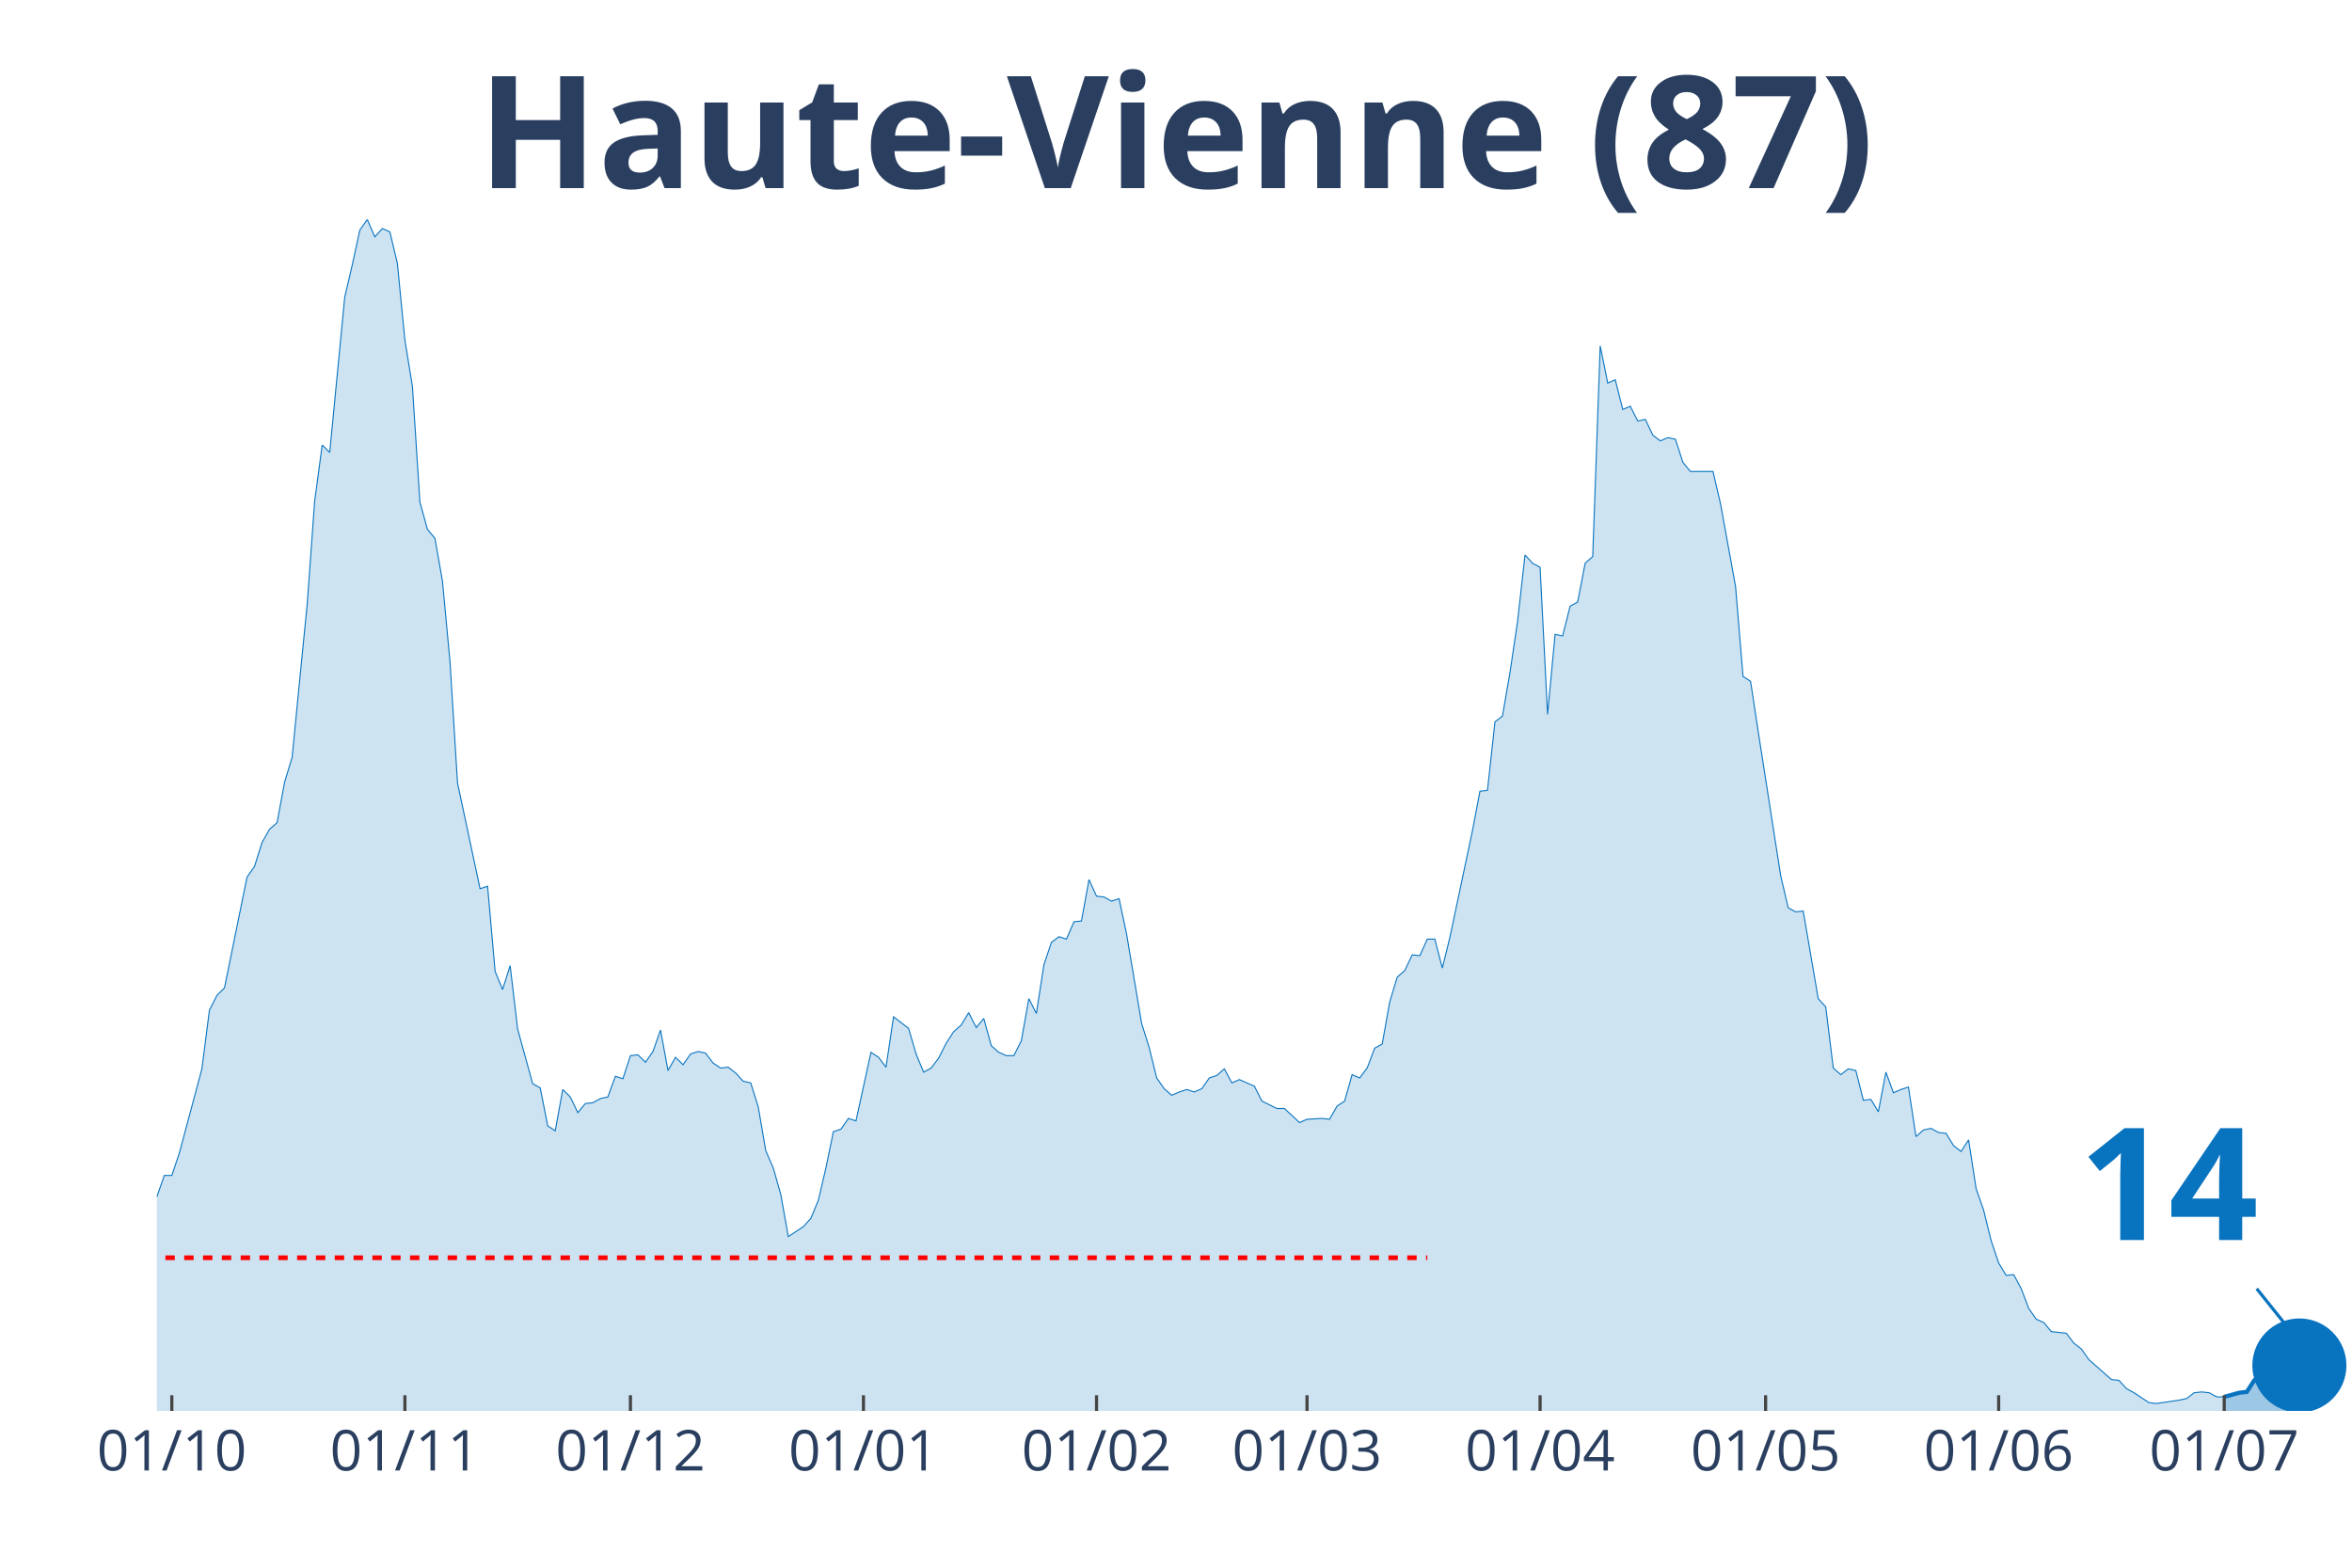
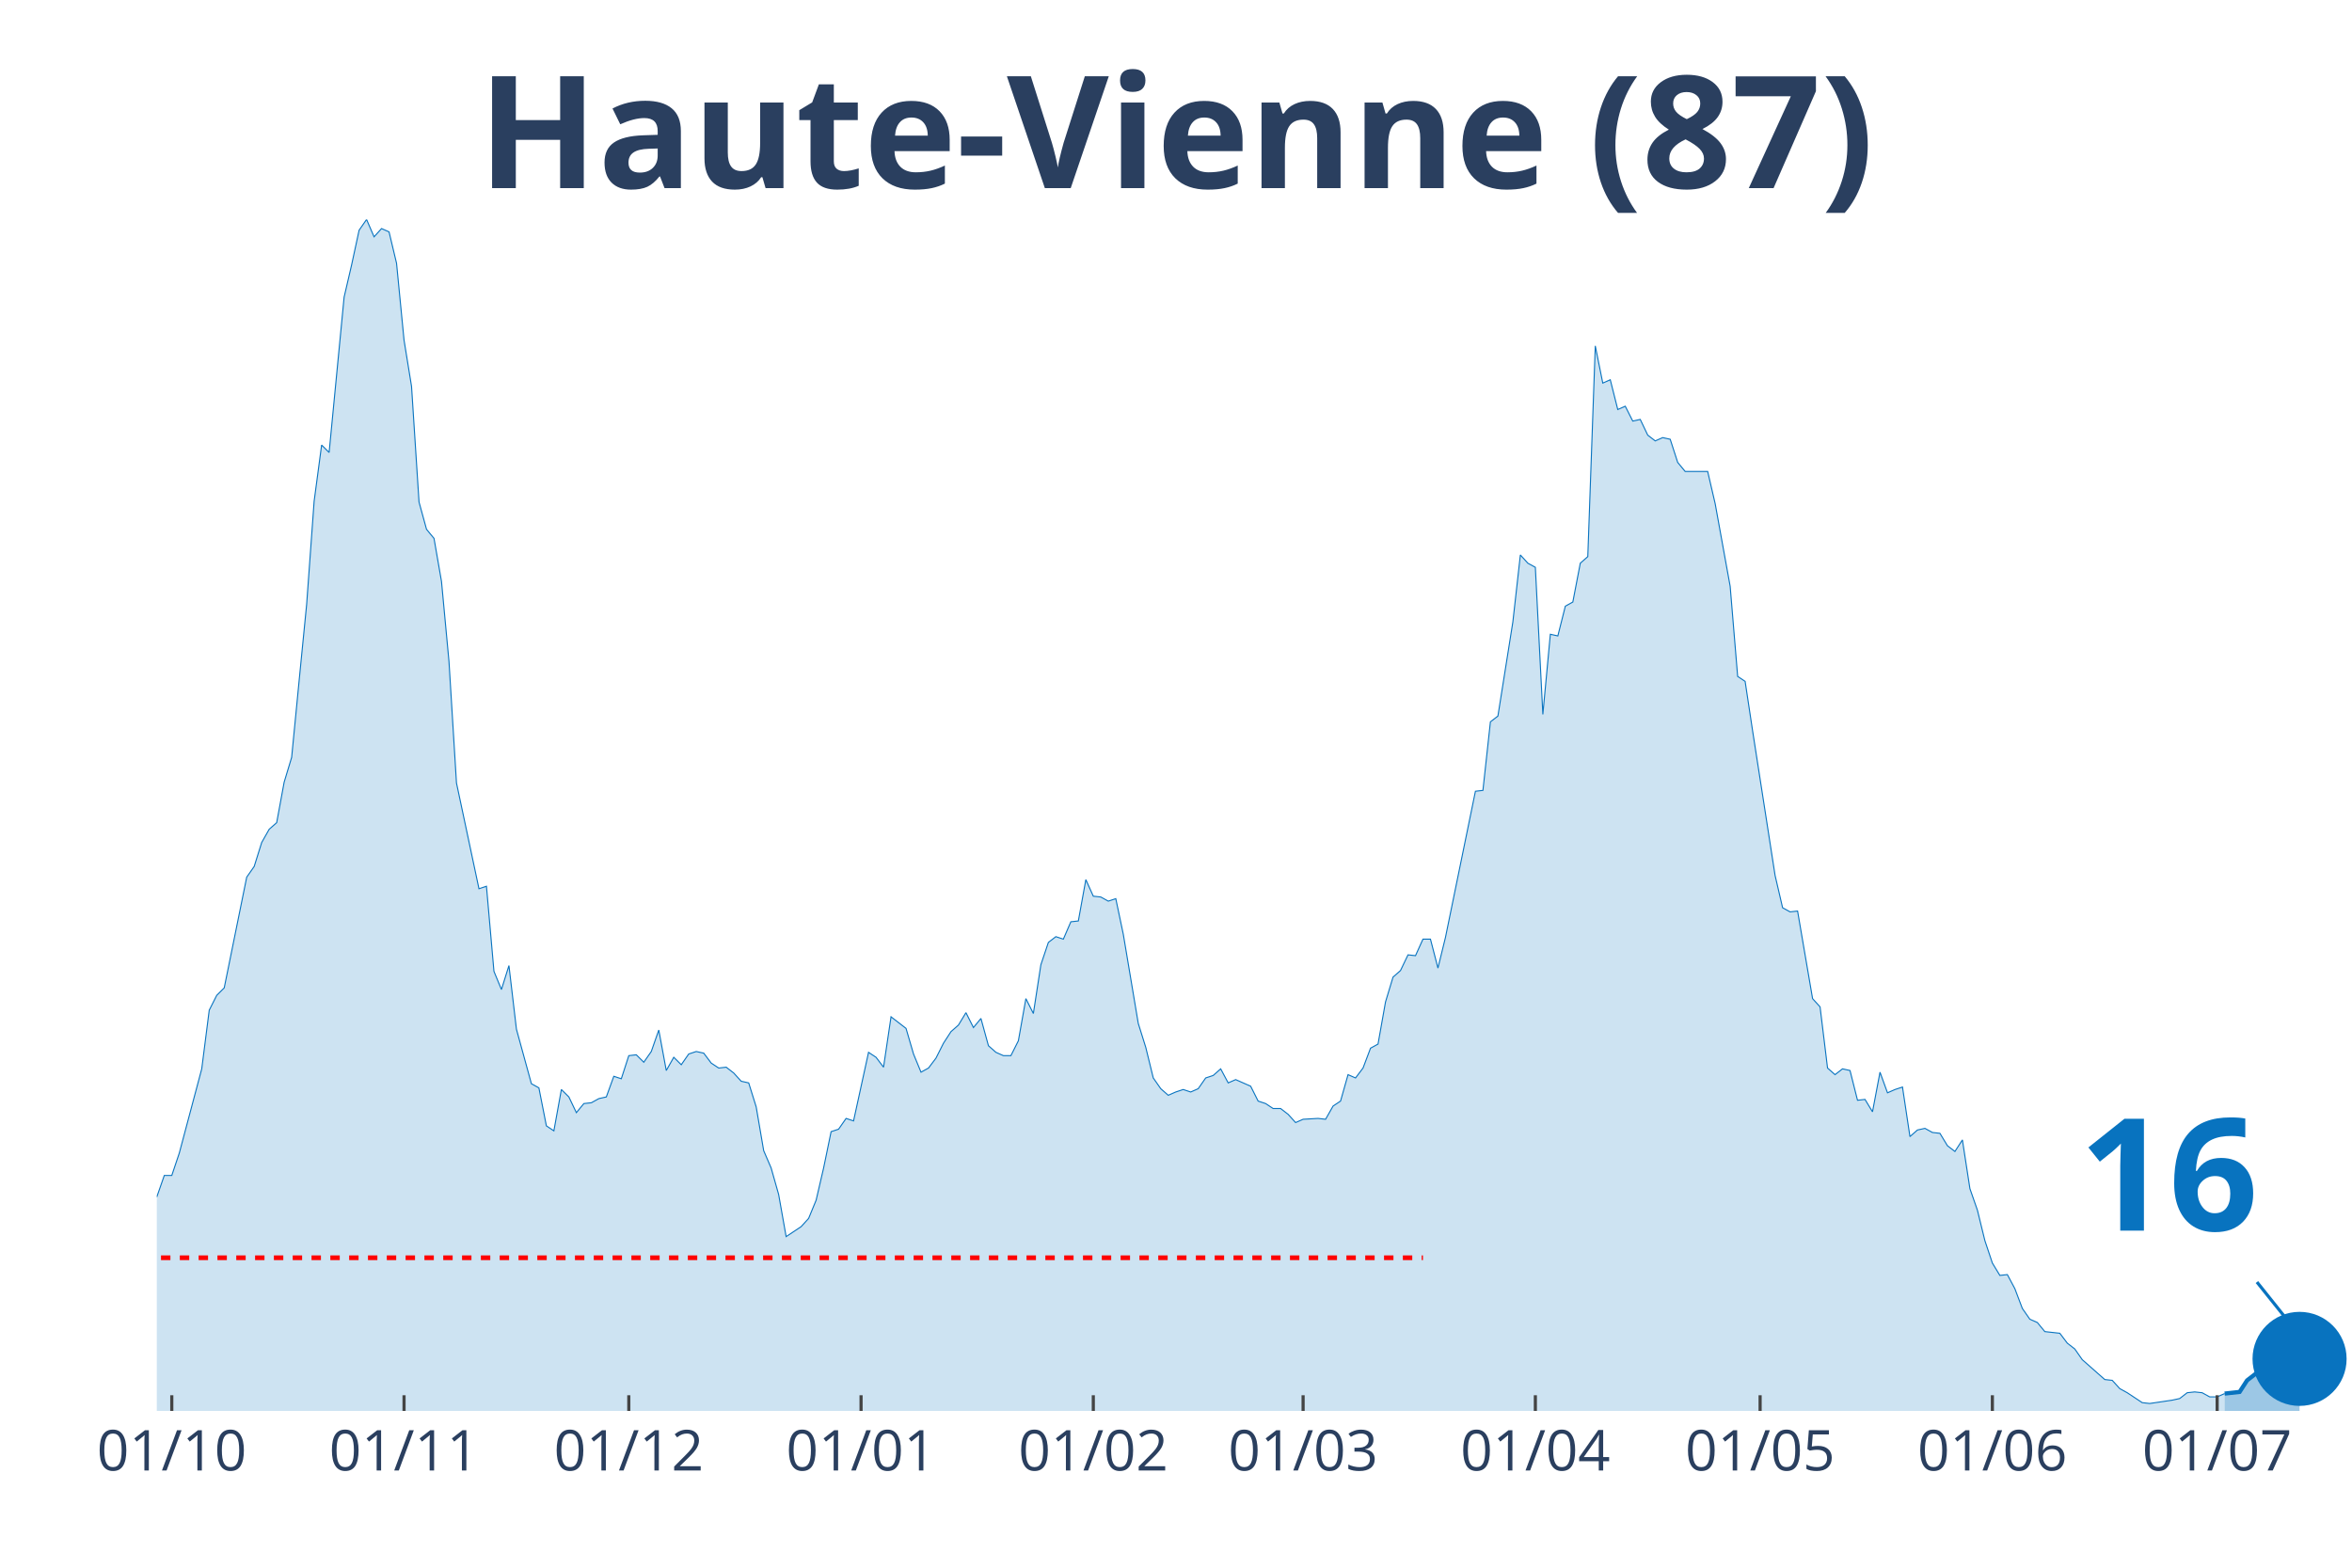
<svg xmlns="http://www.w3.org/2000/svg" class="main-svg" width="1125" height="750" style="" viewBox="0 0 750 500">
  <rect x="0" y="0" width="750" height="500" style="fill: rgb(0, 0, 0); fill-opacity: 0;" />
-   <defs id="defs-b55c07">
+   <defs id="defs-2e0371">
    <g class="clips">
-       <clipPath id="clipb55c07xyplot" class="plotclip">
+       <clipPath id="clip2e0371xyplot" class="plotclip">
        <rect width="700" height="380" />
      </clipPath>
-       <clipPath class="axesclip" id="clipb55c07x">
+       <clipPath class="axesclip" id="clip2e0371x">
        <rect x="50" y="0" width="700" height="500" />
      </clipPath>
-       <clipPath class="axesclip" id="clipb55c07y">
+       <clipPath class="axesclip" id="clip2e0371y">
        <rect x="0" y="70" width="750" height="380" />
      </clipPath>
-       <clipPath class="axesclip" id="clipb55c07xy">
+       <clipPath class="axesclip" id="clip2e0371xy">
        <rect x="50" y="70" width="700" height="380" />
      </clipPath>
    </g>
    <g class="gradients" />
  </defs>
  <g class="bglayer">
    <rect class="bg" x="50" y="70" width="700" height="380" style="fill: rgb(0, 0, 0); fill-opacity: 0; stroke-width: 0;" />
  </g>
  <g class="layer-below">
    <g class="imagelayer" />
    <g class="shapelayer" />
  </g>
  <g class="cartesianlayer">
    <g class="subplot xy">
      <g class="layer-subplot">
        <g class="shapelayer" />
        <g class="imagelayer" />
      </g>
      <g class="gridlayer">
        <g class="x">
-           <path class="xgrid crisp" transform="translate(54.79,0)" d="M0,70v380" style="stroke: rgb(255, 255, 255); stroke-opacity: 1; stroke-width: 1px;" />
-           <path class="xgrid crisp" transform="translate(129.11,0)" d="M0,70v380" style="stroke: rgb(255, 255, 255); stroke-opacity: 1; stroke-width: 1px;" />
-           <path class="xgrid crisp" transform="translate(201.03,0)" d="M0,70v380" style="stroke: rgb(255, 255, 255); stroke-opacity: 1; stroke-width: 1px;" />
-           <path class="xgrid crisp" transform="translate(275.34,0)" d="M0,70v380" style="stroke: rgb(255, 255, 255); stroke-opacity: 1; stroke-width: 1px;" />
-           <path class="xgrid crisp" transform="translate(349.66,0)" d="M0,70v380" style="stroke: rgb(255, 255, 255); stroke-opacity: 1; stroke-width: 1px;" />
-           <path class="xgrid crisp" transform="translate(416.78,0)" d="M0,70v380" style="stroke: rgb(255, 255, 255); stroke-opacity: 1; stroke-width: 1px;" />
-           <path class="xgrid crisp" transform="translate(491.1,0)" d="M0,70v380" style="stroke: rgb(255, 255, 255); stroke-opacity: 1; stroke-width: 1px;" />
-           <path class="xgrid crisp" transform="translate(563.01,0)" d="M0,70v380" style="stroke: rgb(255, 255, 255); stroke-opacity: 1; stroke-width: 1px;" />
-           <path class="xgrid crisp" transform="translate(637.33,0)" d="M0,70v380" style="stroke: rgb(255, 255, 255); stroke-opacity: 1; stroke-width: 1px;" />
-           <path class="xgrid crisp" transform="translate(709.25,0)" d="M0,70v380" style="stroke: rgb(255, 255, 255); stroke-opacity: 1; stroke-width: 1px;" />
+           <path class="xgrid crisp" transform="translate(54.78,0)" d="M0,70v380" style="stroke: rgb(255, 255, 255); stroke-opacity: 1; stroke-width: 1px;" />
+           <path class="xgrid crisp" transform="translate(128.84,0)" d="M0,70v380" style="stroke: rgb(255, 255, 255); stroke-opacity: 1; stroke-width: 1px;" />
+           <path class="xgrid crisp" transform="translate(200.51,0)" d="M0,70v380" style="stroke: rgb(255, 255, 255); stroke-opacity: 1; stroke-width: 1px;" />
+           <path class="xgrid crisp" transform="translate(274.57,0)" d="M0,70v380" style="stroke: rgb(255, 255, 255); stroke-opacity: 1; stroke-width: 1px;" />
+           <path class="xgrid crisp" transform="translate(348.63,0)" d="M0,70v380" style="stroke: rgb(255, 255, 255); stroke-opacity: 1; stroke-width: 1px;" />
+           <path class="xgrid crisp" transform="translate(415.53,0)" d="M0,70v380" style="stroke: rgb(255, 255, 255); stroke-opacity: 1; stroke-width: 1px;" />
+           <path class="xgrid crisp" transform="translate(489.59,0)" d="M0,70v380" style="stroke: rgb(255, 255, 255); stroke-opacity: 1; stroke-width: 1px;" />
+           <path class="xgrid crisp" transform="translate(561.26,0)" d="M0,70v380" style="stroke: rgb(255, 255, 255); stroke-opacity: 1; stroke-width: 1px;" />
+           <path class="xgrid crisp" transform="translate(635.32,0)" d="M0,70v380" style="stroke: rgb(255, 255, 255); stroke-opacity: 1; stroke-width: 1px;" />
+           <path class="xgrid crisp" transform="translate(707,0)" d="M0,70v380" style="stroke: rgb(255, 255, 255); stroke-opacity: 1; stroke-width: 1px;" />
        </g>
        <g class="y" />
      </g>
      <g class="zerolinelayer" />
      <path class="xlines-below" />
      <path class="ylines-below" />
      <g class="overlines-below" />
      <g class="xaxislayer-below" />
      <g class="yaxislayer-below" />
      <g class="overaxes-below" />
-       <g class="plot" transform="translate(50, 70)" clip-path="url('#clipb55c07xyplot')">
+       <g class="plot" transform="translate(50, 70)" clip-path="url('#clip2e0371xyplot')">
        <g class="scatterlayer mlayer">
-           <g class="trace scatter tracef785ce" style="stroke-miterlimit: 2;">
+           <g class="trace scatter trace3ffba0" style="stroke-miterlimit: 2;">
            <g class="fills">
              <g>
-                 <path class="js-fill" d="M659.25,380L-326.03,380L-326.03,378.68L-294.86,378.68L-292.47,378.16L-270.89,379.74L-268.49,379.47L-160.62,378.16L-158.22,377.1L-148.63,377.36L-146.23,377.36L-134.25,378.16L-131.85,378.42L-119.86,377.1L-117.47,376.31L-100.68,373.15L-98.29,372.36L-93.49,372.62L-91.1,371.57L-74.32,347.06L-71.92,347.59L-67.12,343.63L-64.73,342.84L-62.33,344.69L-59.93,344.42L-52.74,330.46L-50.34,331.25L-47.95,332.04L-45.55,330.98L-40.75,326.24L-38.36,317.02L-35.96,319.39L-33.56,317.55L-31.16,315.44L-28.77,315.17L-26.37,307L-23.97,303.05L-21.58,306.48L-19.18,302.52L-16.78,299.1L-14.38,299.63L-11.99,300.15L-9.59,304.37L-4.79,309.9L-2.4,308.59L0,311.75L2.4,304.9L4.79,304.9L7.19,297.78L14.38,270.9L16.78,252.19L19.18,247.45L21.58,245.08L28.77,209.76L31.16,206.34L33.56,198.7L35.96,194.48L38.36,192.37L40.75,179.46L43.15,171.55L45.55,147.05L47.95,122.8L50.34,89.86L52.74,71.94L55.14,74.31L59.93,24.77L62.33,14.49L64.73,3.43L67.12,0L69.52,5.53L71.92,2.9L74.32,3.95L76.71,13.97L79.11,38.47L81.51,53.23L83.9,90.12L86.3,98.82L88.7,101.72L91.1,115.42L93.49,140.98L95.89,179.72L103.08,213.45L105.48,212.66L107.88,239.81L110.27,245.6L112.67,237.96L115.07,258.25L119.86,275.64L122.26,276.96L124.66,289.08L127.05,290.67L129.45,277.49L131.85,279.86L134.25,284.87L136.64,281.97L139.04,281.71L141.44,280.39L143.84,279.86L146.23,273.27L148.63,274.06L151.03,266.69L153.42,266.42L155.82,268.79L158.22,265.37L160.62,258.52L163.01,271.43L165.41,267.21L167.81,269.58L170.21,266.16L172.6,265.37L175,265.89L177.4,269.06L179.79,270.64L182.19,270.37L184.59,272.22L186.99,274.85L189.38,275.38L191.78,283.02L194.18,296.99L196.58,302.52L198.97,310.96L201.37,324.4L203.77,322.82L206.16,321.23L208.56,318.6L210.96,312.8L213.36,302.52L215.75,290.93L218.15,290.14L220.55,286.71L222.95,287.5L227.74,265.63L230.14,267.21L232.53,270.37L234.93,254.3L239.73,257.99L242.12,266.16L244.52,271.96L246.92,270.64L249.32,267.48L251.71,262.73L254.11,259.04L256.51,256.93L258.9,252.98L261.3,257.73L263.7,254.83L266.1,263.52L268.49,265.63L270.89,266.69L273.29,266.69L275.68,261.94L278.08,248.5L280.48,253.25L282.88,237.7L285.27,230.58L287.67,228.74L290.07,229.53L292.47,223.99L294.86,223.73L297.26,210.55L299.66,215.83L302.05,216.09L304.45,217.41L306.85,216.62L309.25,227.95L314.04,256.41L316.44,264.05L318.84,273.8L321.23,277.23L323.63,279.33L326.03,278.28L328.42,277.49L330.82,278.28L333.22,277.23L335.62,273.8L338.01,273.01L340.41,270.9L342.81,275.38L345.21,274.33L350,276.44L352.4,281.18L357.19,283.55L359.59,283.55L364.38,288.03L366.78,286.98L371.58,286.71L373.97,286.98L376.37,282.76L378.77,281.18L381.16,272.75L383.56,273.8L385.96,270.64L388.36,264.31L390.75,263L393.15,249.56L395.55,241.65L397.95,239.54L400.34,234.54L402.74,234.8L405.14,229.53L407.53,229.53L409.93,238.75L412.33,229L419.52,195.01L421.92,182.36L424.32,182.09L426.71,160.22L429.11,158.38L431.51,144.41L433.9,128.34L436.3,106.99L438.7,109.63L441.1,110.94L443.49,157.85L445.89,132.29L448.29,132.82L450.68,123.33L453.08,122.01L455.48,109.63L457.88,107.52L460.27,40.32L462.67,52.18L465.07,51.12L467.47,60.61L469.86,59.56L472.26,64.3L474.66,63.77L477.05,68.78L479.45,70.62L481.85,69.57L484.25,70.1L486.64,77.48L489.04,80.37L496.23,80.37L498.63,90.65L503.42,117L505.82,145.73L508.22,147.31L510.62,163.12L517.81,209.24L520.21,219.51L522.6,220.83L525,220.57L529.79,248.5L532.19,251.14L534.59,270.64L536.99,272.75L539.38,270.9L541.78,271.43L544.18,280.92L546.58,280.65L548.97,284.6L551.37,271.96L553.77,278.54L556.16,277.49L558.56,276.7L560.96,292.51L563.36,290.4L565.75,289.88L568.15,291.19L570.55,291.46L572.95,295.41L575.34,297.25L577.74,293.56L580.14,309.11L582.53,315.96L584.93,325.71L587.33,332.83L589.73,336.78L592.12,336.52L594.52,341L596.92,347.32L599.32,350.75L601.71,351.8L604.11,354.7L608.9,355.23L611.3,358.39L613.7,360.24L616.1,363.66L623.29,369.99L625.68,370.25L628.08,372.88L630.48,374.2L635.27,377.36L637.67,377.63L644.86,376.57L647.26,376.05L649.66,374.2L652.05,373.94L654.45,374.2L656.85,375.52L659.25,375.52" style="fill: rgb(8, 115, 191); fill-opacity: 0.2; stroke-width: 0;" />
+                 <path class="js-fill" d="M659.39,380L-324.91,380L-324.91,378.68L-293.86,378.68L-291.47,378.16L-269.97,379.74L-267.58,379.47L-160.07,378.16L-157.68,377.1L-148.12,377.36L-145.73,377.36L-133.79,378.16L-131.4,378.42L-119.45,377.1L-117.06,376.31L-100.34,373.15L-97.95,372.36L-93.17,372.62L-90.78,371.57L-74.06,347.06L-71.67,347.59L-66.89,343.63L-64.51,342.84L-62.12,344.69L-59.73,344.42L-52.56,330.46L-50.17,331.25L-47.78,332.04L-45.39,330.98L-40.61,326.24L-38.23,317.02L-35.84,319.39L-33.45,317.55L-31.06,315.44L-28.67,315.17L-26.28,307L-23.89,303.05L-21.5,306.48L-19.11,302.52L-16.72,299.1L-14.33,299.63L-11.95,300.15L-9.56,304.37L-4.78,309.9L-2.39,308.59L0,311.75L2.39,304.9L4.78,304.9L7.17,297.78L14.33,270.9L16.72,252.19L19.11,247.45L21.5,245.08L28.67,209.76L31.06,206.34L33.45,198.7L35.84,194.48L38.23,192.37L40.61,179.46L43,171.55L45.39,147.05L47.78,122.8L50.17,89.86L52.56,71.94L54.95,74.31L59.73,24.77L62.12,14.49L64.51,3.43L66.89,0L69.28,5.53L71.67,2.9L74.06,3.95L76.45,13.97L78.84,38.47L81.23,53.23L83.62,90.12L86.01,98.82L88.4,101.72L90.78,115.42L93.17,140.98L95.56,179.72L102.73,213.45L105.12,212.66L107.51,239.81L109.9,245.6L112.29,237.96L114.68,258.25L119.45,275.64L121.84,276.96L124.23,289.08L126.62,290.67L129.01,277.49L131.4,279.86L133.79,284.87L136.18,281.97L138.57,281.71L140.96,280.39L143.34,279.86L145.73,273.27L148.12,274.06L150.51,266.69L152.9,266.42L155.29,268.79L157.68,265.37L160.07,258.52L162.46,271.43L164.85,267.21L167.24,269.58L169.62,266.16L172.01,265.37L174.4,265.89L176.79,269.06L179.18,270.64L181.57,270.37L183.96,272.22L186.35,274.85L188.74,275.38L191.13,283.02L193.52,296.99L195.9,302.52L198.29,310.96L200.68,324.4L203.07,322.82L205.46,321.23L207.85,318.6L210.24,312.8L212.63,302.52L215.02,290.93L217.41,290.14L219.8,286.71L222.18,287.5L226.96,265.63L229.35,267.21L231.74,270.37L234.13,254.3L238.91,257.99L241.3,266.16L243.69,271.96L246.08,270.64L248.46,267.48L250.85,262.73L253.24,259.04L255.63,256.93L258.02,252.98L260.41,257.73L262.8,254.83L265.19,263.52L267.58,265.63L269.97,266.69L272.35,266.69L274.74,261.94L277.13,248.5L279.52,253.25L281.91,237.7L284.3,230.58L286.69,228.74L289.08,229.53L291.47,223.99L293.86,223.73L296.25,210.55L298.63,215.83L301.02,216.09L303.41,217.41L305.8,216.62L308.19,227.95L312.97,256.41L315.36,264.05L317.75,273.8L320.14,277.23L322.53,279.33L324.91,278.28L327.3,277.49L329.69,278.28L332.08,277.23L334.47,273.8L336.86,273.01L339.25,270.9L341.64,275.38L344.03,274.33L348.81,276.44L351.19,281.18L353.58,281.97L355.97,283.55L358.36,283.55L360.75,285.4L363.14,288.03L365.53,286.98L370.31,286.71L372.7,286.98L375.09,282.76L377.47,281.18L379.86,272.75L382.25,273.8L384.64,270.64L387.03,264.31L389.42,263L391.81,249.56L394.2,241.65L396.59,239.54L398.98,234.54L401.37,234.8L403.75,229.53L406.14,229.53L408.53,238.75L410.92,229L420.48,182.36L422.87,182.09L425.26,160.22L427.65,158.38L432.42,128.34L434.81,106.99L437.2,109.63L439.59,110.94L441.98,157.85L444.37,132.29L446.76,132.82L449.15,123.33L451.54,122.01L453.92,109.63L456.31,107.52L458.7,40.32L461.09,52.18L463.48,51.12L465.87,60.61L468.26,59.56L470.65,64.3L473.04,63.77L475.43,68.78L477.82,70.62L480.2,69.57L482.59,70.1L484.98,77.48L487.37,80.37L494.54,80.37L496.93,90.65L501.71,117L504.1,145.73L506.48,147.31L508.87,163.12L516.04,209.24L518.43,219.51L520.82,220.83L523.21,220.57L527.99,248.5L530.38,251.14L532.76,270.64L535.15,272.75L537.54,270.9L539.93,271.43L542.32,280.92L544.71,280.65L547.1,284.6L549.49,271.96L551.88,278.54L554.27,277.49L556.66,276.7L559.04,292.51L561.43,290.4L563.82,289.88L566.21,291.19L568.6,291.46L570.99,295.41L573.38,297.25L575.77,293.56L578.16,309.11L580.55,315.96L582.94,325.71L585.32,332.83L587.71,336.78L590.1,336.52L592.49,341L594.88,347.32L597.27,350.75L599.66,351.8L602.05,354.7L606.83,355.23L609.22,358.39L611.6,360.24L613.99,363.66L621.16,369.99L623.55,370.25L625.94,372.88L628.33,374.2L633.11,377.36L635.49,377.63L642.66,376.57L645.05,376.05L647.44,374.2L649.83,373.94L652.22,374.2L654.61,375.52L657,375.52L659.39,374.47" style="fill: rgb(8, 115, 191); fill-opacity: 0.2; stroke-width: 0;" />
              </g>
            </g>
            <g class="errorbars" />
            <g class="lines">
-               <path class="js-line" d="M-326.03,378.68L-294.86,378.68L-292.47,378.16L-270.89,379.74L-268.49,379.47L-160.62,378.16L-158.22,377.1L-148.63,377.36L-146.23,377.36L-134.25,378.16L-131.85,378.42L-119.86,377.1L-117.47,376.31L-100.68,373.15L-98.29,372.36L-93.49,372.62L-91.1,371.57L-74.32,347.06L-71.92,347.59L-67.12,343.63L-64.73,342.84L-62.33,344.69L-59.93,344.42L-52.74,330.46L-50.34,331.25L-47.95,332.04L-45.55,330.98L-40.75,326.24L-38.36,317.02L-35.96,319.39L-33.56,317.55L-31.16,315.44L-28.77,315.17L-26.37,307L-23.97,303.05L-21.58,306.48L-19.18,302.52L-16.78,299.1L-14.38,299.63L-11.99,300.15L-9.59,304.37L-4.79,309.9L-2.4,308.59L0,311.75L2.4,304.9L4.79,304.9L7.19,297.78L14.38,270.9L16.78,252.19L19.18,247.45L21.58,245.08L28.77,209.76L31.16,206.34L33.56,198.7L35.96,194.48L38.36,192.37L40.75,179.46L43.15,171.55L45.55,147.05L47.95,122.8L50.34,89.86L52.74,71.94L55.14,74.31L59.93,24.77L62.33,14.49L64.73,3.43L67.12,0L69.52,5.53L71.92,2.9L74.32,3.95L76.71,13.97L79.11,38.47L81.51,53.23L83.9,90.12L86.3,98.82L88.7,101.72L91.1,115.42L93.49,140.98L95.89,179.72L103.08,213.45L105.48,212.66L107.88,239.81L110.27,245.6L112.67,237.96L115.07,258.25L119.86,275.64L122.26,276.96L124.66,289.08L127.05,290.67L129.45,277.49L131.85,279.86L134.25,284.87L136.64,281.97L139.04,281.71L141.44,280.39L143.84,279.86L146.23,273.27L148.63,274.06L151.03,266.69L153.42,266.42L155.82,268.79L158.22,265.37L160.62,258.52L163.01,271.43L165.41,267.21L167.81,269.58L170.21,266.16L172.6,265.37L175,265.89L177.4,269.06L179.79,270.64L182.19,270.37L184.59,272.22L186.99,274.85L189.38,275.38L191.78,283.02L194.18,296.99L196.58,302.52L198.97,310.96L201.37,324.4L203.77,322.82L206.16,321.23L208.56,318.6L210.96,312.8L213.36,302.52L215.75,290.93L218.15,290.14L220.55,286.71L222.95,287.5L227.74,265.63L230.14,267.21L232.53,270.37L234.93,254.3L239.73,257.99L242.12,266.16L244.52,271.96L246.92,270.64L249.32,267.48L251.71,262.73L254.11,259.04L256.51,256.93L258.9,252.98L261.3,257.73L263.7,254.83L266.1,263.52L268.49,265.63L270.89,266.69L273.29,266.69L275.68,261.94L278.08,248.5L280.48,253.25L282.88,237.7L285.27,230.58L287.67,228.74L290.07,229.53L292.47,223.99L294.86,223.73L297.26,210.55L299.66,215.83L302.05,216.09L304.45,217.41L306.85,216.62L309.25,227.95L314.04,256.41L316.44,264.05L318.84,273.8L321.23,277.23L323.63,279.33L326.03,278.28L328.42,277.49L330.82,278.28L333.22,277.23L335.62,273.8L338.01,273.01L340.41,270.9L342.81,275.38L345.21,274.33L350,276.44L352.4,281.18L357.19,283.55L359.59,283.55L364.38,288.03L366.78,286.98L371.58,286.71L373.97,286.98L376.37,282.76L378.77,281.18L381.16,272.75L383.56,273.8L385.96,270.64L388.36,264.31L390.75,263L393.15,249.56L395.55,241.65L397.95,239.54L400.34,234.54L402.74,234.8L405.14,229.53L407.53,229.53L409.93,238.75L412.33,229L419.52,195.01L421.92,182.36L424.32,182.09L426.71,160.22L429.11,158.38L431.51,144.41L433.9,128.34L436.3,106.99L438.7,109.63L441.1,110.94L443.49,157.85L445.89,132.29L448.29,132.82L450.68,123.33L453.08,122.01L455.48,109.63L457.88,107.52L460.27,40.32L462.67,52.18L465.07,51.12L467.47,60.61L469.86,59.56L472.26,64.3L474.66,63.77L477.05,68.78L479.45,70.62L481.85,69.57L484.25,70.1L486.64,77.48L489.04,80.37L496.23,80.37L498.63,90.65L503.42,117L505.82,145.73L508.22,147.31L510.62,163.12L517.81,209.24L520.21,219.51L522.6,220.83L525,220.57L529.79,248.5L532.19,251.14L534.59,270.64L536.99,272.75L539.38,270.9L541.78,271.43L544.18,280.92L546.58,280.65L548.97,284.6L551.37,271.96L553.77,278.54L556.16,277.49L558.56,276.7L560.96,292.51L563.36,290.4L565.75,289.88L568.15,291.19L570.55,291.46L572.95,295.41L575.34,297.25L577.74,293.56L580.14,309.11L582.53,315.96L584.93,325.71L587.33,332.83L589.73,336.78L592.12,336.52L594.52,341L596.92,347.32L599.32,350.75L601.71,351.8L604.11,354.7L608.9,355.23L611.3,358.39L613.7,360.24L616.1,363.66L623.29,369.99L625.68,370.25L628.08,372.88L630.48,374.2L635.27,377.36L637.67,377.63L644.86,376.57L647.26,376.05L649.66,374.2L652.05,373.94L654.45,374.2L656.85,375.52L659.25,375.52" style="vector-effect: non-scaling-stroke; fill: none; stroke: rgb(8, 115, 191); stroke-opacity: 1; stroke-width: 0.5px; opacity: 1;" />
+               <path class="js-line" d="M-324.91,378.68L-293.86,378.68L-291.47,378.16L-269.97,379.74L-267.58,379.47L-160.07,378.16L-157.68,377.1L-148.12,377.36L-145.73,377.36L-133.79,378.16L-131.4,378.42L-119.45,377.1L-117.06,376.31L-100.34,373.15L-97.95,372.36L-93.17,372.62L-90.78,371.57L-74.06,347.06L-71.67,347.59L-66.89,343.63L-64.51,342.84L-62.12,344.69L-59.73,344.42L-52.56,330.46L-50.17,331.25L-47.78,332.04L-45.39,330.98L-40.61,326.24L-38.23,317.02L-35.84,319.39L-33.45,317.55L-31.06,315.44L-28.67,315.17L-26.28,307L-23.89,303.05L-21.5,306.48L-19.11,302.52L-16.72,299.1L-14.33,299.63L-11.95,300.15L-9.56,304.37L-4.78,309.9L-2.39,308.59L0,311.75L2.39,304.9L4.78,304.9L7.17,297.78L14.33,270.9L16.72,252.19L19.11,247.45L21.5,245.08L28.67,209.76L31.06,206.34L33.45,198.7L35.84,194.48L38.23,192.37L40.61,179.46L43,171.55L45.39,147.05L47.78,122.8L50.17,89.86L52.56,71.94L54.95,74.31L59.73,24.77L62.12,14.49L64.51,3.43L66.89,0L69.28,5.53L71.67,2.9L74.06,3.95L76.45,13.97L78.84,38.47L81.23,53.23L83.62,90.12L86.01,98.82L88.4,101.72L90.78,115.42L93.17,140.98L95.56,179.72L102.73,213.45L105.12,212.66L107.51,239.81L109.9,245.6L112.29,237.96L114.68,258.25L119.45,275.64L121.84,276.96L124.23,289.08L126.62,290.67L129.01,277.49L131.4,279.86L133.79,284.87L136.18,281.97L138.57,281.71L140.96,280.39L143.34,279.86L145.73,273.27L148.12,274.06L150.51,266.69L152.9,266.42L155.29,268.79L157.68,265.37L160.07,258.52L162.46,271.43L164.85,267.21L167.24,269.58L169.62,266.16L172.01,265.37L174.4,265.89L176.79,269.06L179.18,270.64L181.57,270.37L183.96,272.22L186.35,274.85L188.74,275.38L191.13,283.02L193.52,296.99L195.9,302.52L198.29,310.96L200.68,324.4L203.07,322.82L205.46,321.23L207.85,318.6L210.24,312.8L212.63,302.52L215.02,290.93L217.41,290.14L219.8,286.71L222.18,287.5L226.96,265.63L229.35,267.21L231.74,270.37L234.13,254.3L238.91,257.99L241.3,266.16L243.69,271.96L246.08,270.64L248.46,267.48L250.85,262.73L253.24,259.04L255.63,256.93L258.02,252.98L260.41,257.73L262.8,254.83L265.19,263.52L267.58,265.63L269.97,266.69L272.35,266.69L274.74,261.94L277.13,248.5L279.52,253.25L281.91,237.7L284.3,230.58L286.69,228.74L289.08,229.53L291.47,223.99L293.86,223.73L296.25,210.55L298.63,215.83L301.02,216.09L303.41,217.41L305.8,216.62L308.19,227.95L312.97,256.41L315.36,264.05L317.75,273.8L320.14,277.23L322.53,279.33L324.91,278.28L327.3,277.49L329.69,278.28L332.08,277.23L334.47,273.8L336.86,273.01L339.25,270.9L341.64,275.38L344.03,274.33L348.81,276.44L351.19,281.18L353.58,281.97L355.97,283.55L358.36,283.55L360.75,285.4L363.14,288.03L365.53,286.98L370.31,286.71L372.7,286.98L375.09,282.76L377.47,281.18L379.86,272.75L382.25,273.8L384.64,270.64L387.03,264.31L389.42,263L391.81,249.56L394.2,241.65L396.59,239.54L398.98,234.54L401.37,234.8L403.75,229.53L406.14,229.53L408.53,238.75L410.92,229L420.48,182.36L422.87,182.09L425.26,160.22L427.65,158.38L432.42,128.34L434.81,106.99L437.2,109.63L439.59,110.94L441.98,157.85L444.37,132.29L446.76,132.82L449.15,123.33L451.54,122.01L453.92,109.63L456.31,107.52L458.7,40.32L461.09,52.18L463.48,51.12L465.87,60.61L468.26,59.56L470.65,64.3L473.04,63.77L475.43,68.78L477.82,70.62L480.2,69.57L482.59,70.1L484.98,77.48L487.37,80.37L494.54,80.37L496.93,90.65L501.71,117L504.1,145.73L506.48,147.31L508.87,163.12L516.04,209.24L518.43,219.51L520.82,220.83L523.21,220.57L527.99,248.5L530.38,251.14L532.76,270.64L535.15,272.75L537.54,270.9L539.93,271.43L542.32,280.92L544.71,280.65L547.1,284.6L549.49,271.96L551.88,278.54L554.27,277.49L556.66,276.7L559.04,292.51L561.43,290.4L563.82,289.88L566.21,291.19L568.6,291.46L570.99,295.41L573.38,297.25L575.77,293.56L578.16,309.11L580.55,315.96L582.94,325.71L585.32,332.83L587.71,336.78L590.1,336.52L592.49,341L594.88,347.32L597.27,350.75L599.66,351.8L602.05,354.7L606.83,355.23L609.22,358.39L611.6,360.24L613.99,363.66L621.16,369.99L623.55,370.25L625.94,372.88L628.33,374.2L633.11,377.36L635.49,377.63L642.66,376.57L645.05,376.05L647.44,374.2L649.83,373.94L652.22,374.2L654.61,375.52L657,375.52L659.39,374.47" style="vector-effect: non-scaling-stroke; fill: none; stroke: rgb(8, 115, 191); stroke-opacity: 1; stroke-width: 0.5px; opacity: 1;" />
            </g>
            <g class="points" />
            <g class="text" />
          </g>
-           <g class="trace scatter traceadcd7a" style="stroke-miterlimit: 2;">
+           <g class="trace scatter trace9afa0b" style="stroke-miterlimit: 2;">
            <g class="fills">
              <g>
-                 <path class="js-fill" d="M683.22,380L659.25,380L659.25,375.52L664.04,374.2L666.44,373.94L668.84,370.25L671.23,368.14L676.03,365.77L678.42,364.72L680.82,363.4L683.22,365.51" style="fill: rgb(8, 115, 191); fill-opacity: 0.4; stroke-width: 0;" />
+                 <path class="js-fill" d="M683.28,380L659.39,380L659.39,374.47L664.16,373.94L666.55,370.25L671.33,366.56L673.72,365.77L678.5,363.4L680.89,365.51L683.28,363.4" style="fill: rgb(8, 115, 191); fill-opacity: 0.4; stroke-width: 0;" />
              </g>
            </g>
            <g class="errorbars" />
            <g class="lines">
-               <path class="js-line" d="M659.25,375.52L664.04,374.2L666.44,373.94L668.84,370.25L671.23,368.14L676.03,365.77L678.42,364.72L680.82,363.4L683.22,365.51" style="vector-effect: non-scaling-stroke; fill: none; stroke: rgb(8, 115, 191); stroke-opacity: 1; stroke-width: 2px; opacity: 1;" />
+               <path class="js-line" d="M659.39,374.47L664.16,373.94L666.55,370.25L671.33,366.56L673.72,365.77L678.5,363.4L680.89,365.51L683.28,363.4" style="vector-effect: non-scaling-stroke; fill: none; stroke: rgb(8, 115, 191); stroke-opacity: 1; stroke-width: 2px; opacity: 1;" />
            </g>
            <g class="points" />
            <g class="text" />
          </g>
-           <g class="trace scatter traced7b7d6" style="stroke-miterlimit: 2; opacity: 1;">
+           <g class="trace scatter traceba68dd" style="stroke-miterlimit: 2; opacity: 1;">
            <g class="fills" />
            <g class="errorbars" />
            <g class="lines" />
            <g class="points">
-               <path class="point" transform="translate(683.22,365.51)" d="M15,0A15,15 0 1,1 0,-15A15,15 0 0,1 15,0Z" style="opacity: 1; stroke-width: 0px; fill: rgb(8, 115, 191); fill-opacity: 1;" />
+               <path class="point" transform="translate(683.28,363.4)" d="M15,0A15,15 0 1,1 0,-15A15,15 0 0,1 15,0Z" style="opacity: 1; stroke-width: 0px; fill: rgb(8, 115, 191); fill-opacity: 1;" />
            </g>
            <g class="text" />
          </g>
        </g>
      </g>
      <g class="overplot" />
      <path class="xlines-above crisp" style="fill: none; stroke-width: 1px; stroke: rgb(0, 0, 0); stroke-opacity: 0;" d="" />
      <path class="ylines-above crisp" style="fill: none;" d="M0,0" />
      <g class="overlines-above" />
      <g class="xaxislayer-above">
-         <path class="xtick ticks crisp" d="M0,450v-5" transform="translate(54.79,0)" style="stroke: rgb(68, 68, 68); stroke-opacity: 1; stroke-width: 1px;" />
-         <path class="xtick ticks crisp" d="M0,450v-5" transform="translate(129.11,0)" style="stroke: rgb(68, 68, 68); stroke-opacity: 1; stroke-width: 1px;" />
-         <path class="xtick ticks crisp" d="M0,450v-5" transform="translate(201.03,0)" style="stroke: rgb(68, 68, 68); stroke-opacity: 1; stroke-width: 1px;" />
-         <path class="xtick ticks crisp" d="M0,450v-5" transform="translate(275.34,0)" style="stroke: rgb(68, 68, 68); stroke-opacity: 1; stroke-width: 1px;" />
-         <path class="xtick ticks crisp" d="M0,450v-5" transform="translate(349.66,0)" style="stroke: rgb(68, 68, 68); stroke-opacity: 1; stroke-width: 1px;" />
-         <path class="xtick ticks crisp" d="M0,450v-5" transform="translate(416.78,0)" style="stroke: rgb(68, 68, 68); stroke-opacity: 1; stroke-width: 1px;" />
-         <path class="xtick ticks crisp" d="M0,450v-5" transform="translate(491.1,0)" style="stroke: rgb(68, 68, 68); stroke-opacity: 1; stroke-width: 1px;" />
-         <path class="xtick ticks crisp" d="M0,450v-5" transform="translate(563.01,0)" style="stroke: rgb(68, 68, 68); stroke-opacity: 1; stroke-width: 1px;" />
-         <path class="xtick ticks crisp" d="M0,450v-5" transform="translate(637.33,0)" style="stroke: rgb(68, 68, 68); stroke-opacity: 1; stroke-width: 1px;" />
-         <path class="xtick ticks crisp" d="M0,450v-5" transform="translate(709.25,0)" style="stroke: rgb(68, 68, 68); stroke-opacity: 1; stroke-width: 1px;" />
+         <path class="xtick ticks crisp" d="M0,450v-5" transform="translate(54.78,0)" style="stroke: rgb(68, 68, 68); stroke-opacity: 1; stroke-width: 1px;" />
+         <path class="xtick ticks crisp" d="M0,450v-5" transform="translate(128.84,0)" style="stroke: rgb(68, 68, 68); stroke-opacity: 1; stroke-width: 1px;" />
+         <path class="xtick ticks crisp" d="M0,450v-5" transform="translate(200.51,0)" style="stroke: rgb(68, 68, 68); stroke-opacity: 1; stroke-width: 1px;" />
+         <path class="xtick ticks crisp" d="M0,450v-5" transform="translate(274.57,0)" style="stroke: rgb(68, 68, 68); stroke-opacity: 1; stroke-width: 1px;" />
+         <path class="xtick ticks crisp" d="M0,450v-5" transform="translate(348.63,0)" style="stroke: rgb(68, 68, 68); stroke-opacity: 1; stroke-width: 1px;" />
+         <path class="xtick ticks crisp" d="M0,450v-5" transform="translate(415.53,0)" style="stroke: rgb(68, 68, 68); stroke-opacity: 1; stroke-width: 1px;" />
+         <path class="xtick ticks crisp" d="M0,450v-5" transform="translate(489.59,0)" style="stroke: rgb(68, 68, 68); stroke-opacity: 1; stroke-width: 1px;" />
+         <path class="xtick ticks crisp" d="M0,450v-5" transform="translate(561.26,0)" style="stroke: rgb(68, 68, 68); stroke-opacity: 1; stroke-width: 1px;" />
+         <path class="xtick ticks crisp" d="M0,450v-5" transform="translate(635.32,0)" style="stroke: rgb(68, 68, 68); stroke-opacity: 1; stroke-width: 1px;" />
+         <path class="xtick ticks crisp" d="M0,450v-5" transform="translate(707,0)" style="stroke: rgb(68, 68, 68); stroke-opacity: 1; stroke-width: 1px;" />
        <g class="xtick">
-           <text text-anchor="middle" x="0" y="469" transform="translate(54.79,0)" style="font-family: 'Open Sans', verdana, arial, sans-serif; font-size: 18px; fill: rgb(42, 63, 95); fill-opacity: 1; white-space: pre;">01/10</text>
+           <text text-anchor="middle" x="0" y="469" transform="translate(54.78,0)" style="font-family: 'Open Sans', verdana, arial, sans-serif; font-size: 18px; fill: rgb(42, 63, 95); fill-opacity: 1; white-space: pre;">01/10</text>
        </g>
        <g class="xtick">
-           <text text-anchor="middle" x="0" y="469" transform="translate(129.11,0)" style="font-family: 'Open Sans', verdana, arial, sans-serif; font-size: 18px; fill: rgb(42, 63, 95); fill-opacity: 1; white-space: pre;">01/11</text>
+           <text text-anchor="middle" x="0" y="469" transform="translate(128.84,0)" style="font-family: 'Open Sans', verdana, arial, sans-serif; font-size: 18px; fill: rgb(42, 63, 95); fill-opacity: 1; white-space: pre;">01/11</text>
        </g>
        <g class="xtick">
-           <text text-anchor="middle" x="0" y="469" transform="translate(201.03,0)" style="font-family: 'Open Sans', verdana, arial, sans-serif; font-size: 18px; fill: rgb(42, 63, 95); fill-opacity: 1; white-space: pre;">01/12</text>
+           <text text-anchor="middle" x="0" y="469" transform="translate(200.51,0)" style="font-family: 'Open Sans', verdana, arial, sans-serif; font-size: 18px; fill: rgb(42, 63, 95); fill-opacity: 1; white-space: pre;">01/12</text>
        </g>
        <g class="xtick">
-           <text text-anchor="middle" x="0" y="469" transform="translate(275.34,0)" style="font-family: 'Open Sans', verdana, arial, sans-serif; font-size: 18px; fill: rgb(42, 63, 95); fill-opacity: 1; white-space: pre;">01/01</text>
+           <text text-anchor="middle" x="0" y="469" transform="translate(274.57,0)" style="font-family: 'Open Sans', verdana, arial, sans-serif; font-size: 18px; fill: rgb(42, 63, 95); fill-opacity: 1; white-space: pre;">01/01</text>
        </g>
        <g class="xtick">
-           <text text-anchor="middle" x="0" y="469" transform="translate(349.66,0)" style="font-family: 'Open Sans', verdana, arial, sans-serif; font-size: 18px; fill: rgb(42, 63, 95); fill-opacity: 1; white-space: pre;">01/02</text>
+           <text text-anchor="middle" x="0" y="469" transform="translate(348.63,0)" style="font-family: 'Open Sans', verdana, arial, sans-serif; font-size: 18px; fill: rgb(42, 63, 95); fill-opacity: 1; white-space: pre;">01/02</text>
        </g>
        <g class="xtick">
-           <text text-anchor="middle" x="0" y="469" transform="translate(416.78,0)" style="font-family: 'Open Sans', verdana, arial, sans-serif; font-size: 18px; fill: rgb(42, 63, 95); fill-opacity: 1; white-space: pre;">01/03</text>
+           <text text-anchor="middle" x="0" y="469" transform="translate(415.53,0)" style="font-family: 'Open Sans', verdana, arial, sans-serif; font-size: 18px; fill: rgb(42, 63, 95); fill-opacity: 1; white-space: pre;">01/03</text>
        </g>
        <g class="xtick">
-           <text text-anchor="middle" x="0" y="469" transform="translate(491.1,0)" style="font-family: 'Open Sans', verdana, arial, sans-serif; font-size: 18px; fill: rgb(42, 63, 95); fill-opacity: 1; white-space: pre;">01/04</text>
+           <text text-anchor="middle" x="0" y="469" transform="translate(489.59,0)" style="font-family: 'Open Sans', verdana, arial, sans-serif; font-size: 18px; fill: rgb(42, 63, 95); fill-opacity: 1; white-space: pre;">01/04</text>
        </g>
        <g class="xtick">
-           <text text-anchor="middle" x="0" y="469" transform="translate(563.01,0)" style="font-family: 'Open Sans', verdana, arial, sans-serif; font-size: 18px; fill: rgb(42, 63, 95); fill-opacity: 1; white-space: pre;">01/05</text>
+           <text text-anchor="middle" x="0" y="469" transform="translate(561.26,0)" style="font-family: 'Open Sans', verdana, arial, sans-serif; font-size: 18px; fill: rgb(42, 63, 95); fill-opacity: 1; white-space: pre;">01/05</text>
        </g>
        <g class="xtick">
-           <text text-anchor="middle" x="0" y="469" transform="translate(637.33,0)" style="font-family: 'Open Sans', verdana, arial, sans-serif; font-size: 18px; fill: rgb(42, 63, 95); fill-opacity: 1; white-space: pre;">01/06</text>
+           <text text-anchor="middle" x="0" y="469" transform="translate(635.32,0)" style="font-family: 'Open Sans', verdana, arial, sans-serif; font-size: 18px; fill: rgb(42, 63, 95); fill-opacity: 1; white-space: pre;">01/06</text>
        </g>
        <g class="xtick">
-           <text text-anchor="middle" x="0" y="469" transform="translate(709.25,0)" style="font-family: 'Open Sans', verdana, arial, sans-serif; font-size: 18px; fill: rgb(42, 63, 95); fill-opacity: 1; white-space: pre;">01/07</text>
+           <text text-anchor="middle" x="0" y="469" transform="translate(707,0)" style="font-family: 'Open Sans', verdana, arial, sans-serif; font-size: 18px; fill: rgb(42, 63, 95); fill-opacity: 1; white-space: pre;">01/07</text>
        </g>
      </g>
      <g class="yaxislayer-above" />
      <g class="overaxes-above" />
    </g>
  </g>
  <g class="polarlayer" />
  <g class="ternarylayer" />
  <g class="geolayer" />
  <g class="funnelarealayer" />
  <g class="pielayer" />
  <g class="treemaplayer" />
  <g class="sunburstlayer" />
  <g class="glimages" />
-   <defs id="topdefs-b55c07">
+   <defs id="topdefs-2e0371">
    <g class="clips" />
  </defs>
  <g class="layer-above">
    <g class="imagelayer" />
    <g class="shapelayer">
-       <path data-index="0" fill-rule="evenodd" d="M-1297.26,401.15L455.14,401.15" clip-path="url('#clipb55c07xy')" style="opacity: 1; stroke: rgb(255, 0, 0); stroke-opacity: 1; fill: rgb(0, 0, 0); fill-opacity: 0; stroke-dasharray: 3px, 3px; stroke-width: 1.5px;" />
+       <path data-index="0" fill-rule="evenodd" d="M-1292.66,401.15L453.75,401.15" clip-path="url('#clip2e0371xy')" style="opacity: 1; stroke: rgb(255, 0, 0); stroke-opacity: 1; fill: rgb(0, 0, 0); fill-opacity: 0; stroke-dasharray: 3px, 3px; stroke-width: 1.5px;" />
    </g>
  </g>
  <g class="infolayer">
    <g class="g-gtitle">
      <text class="gtitle" x="375" y="25" text-anchor="middle" dy="0.7em" style="font-family: 'Open Sans', verdana, arial, sans-serif; font-size: 50px; fill: rgb(42, 63, 95); opacity: 1; font-weight: normal; white-space: pre;">
        <tspan style="font-weight:bold">Haute-Vienne (87)</tspan>
      </text>
    </g>
    <g class="g-xtitle" />
    <g class="annotation" data-index="0" style="opacity: 1;">
-       <g class="annotation-text-g" transform="rotate(0,691.22,375.51)">
-         <g class="cursor-pointer" transform="translate(648, 340)">
+       <g class="annotation-text-g" transform="rotate(0,691.28,373.4)">
+         <g class="cursor-pointer" transform="translate(648, 337)">
          <rect class="bg" x="0.5" y="0.5" width="86" height="71" style="stroke-width: 1px; stroke: rgb(0, 0, 0); stroke-opacity: 0; fill: rgb(255, 255, 255); fill-opacity: 0.6;" />
          <text class="annotation-text" text-anchor="middle" x="43.531" y="55.5" style="font-family: 'Open Sans', verdana, arial, sans-serif; font-size: 50px; fill: rgb(8, 115, 191); fill-opacity: 1; white-space: pre;">
-             <tspan style="font-weight:bold">14 </tspan>
+             <tspan style="font-weight:bold">16 </tspan>
          </text>
        </g>
      </g>
      <g class="annotation-arrow-g" style="opacity: 1;">
-         <path d="M719.62,411.01L731.22,425.51" style="stroke-width: 1px; stroke: rgb(8, 115, 191); stroke-opacity: 1; stroke-dasharray: 0px, 0px, 18.569px, 18.569px;" />
+         <path d="M719.68,408.9L731.28,423.4" style="stroke-width: 1px; stroke: rgb(8, 115, 191); stroke-opacity: 1; stroke-dasharray: 0px, 0px, 18.569px, 18.569px;" />
      </g>
    </g>
  </g>
</svg>
